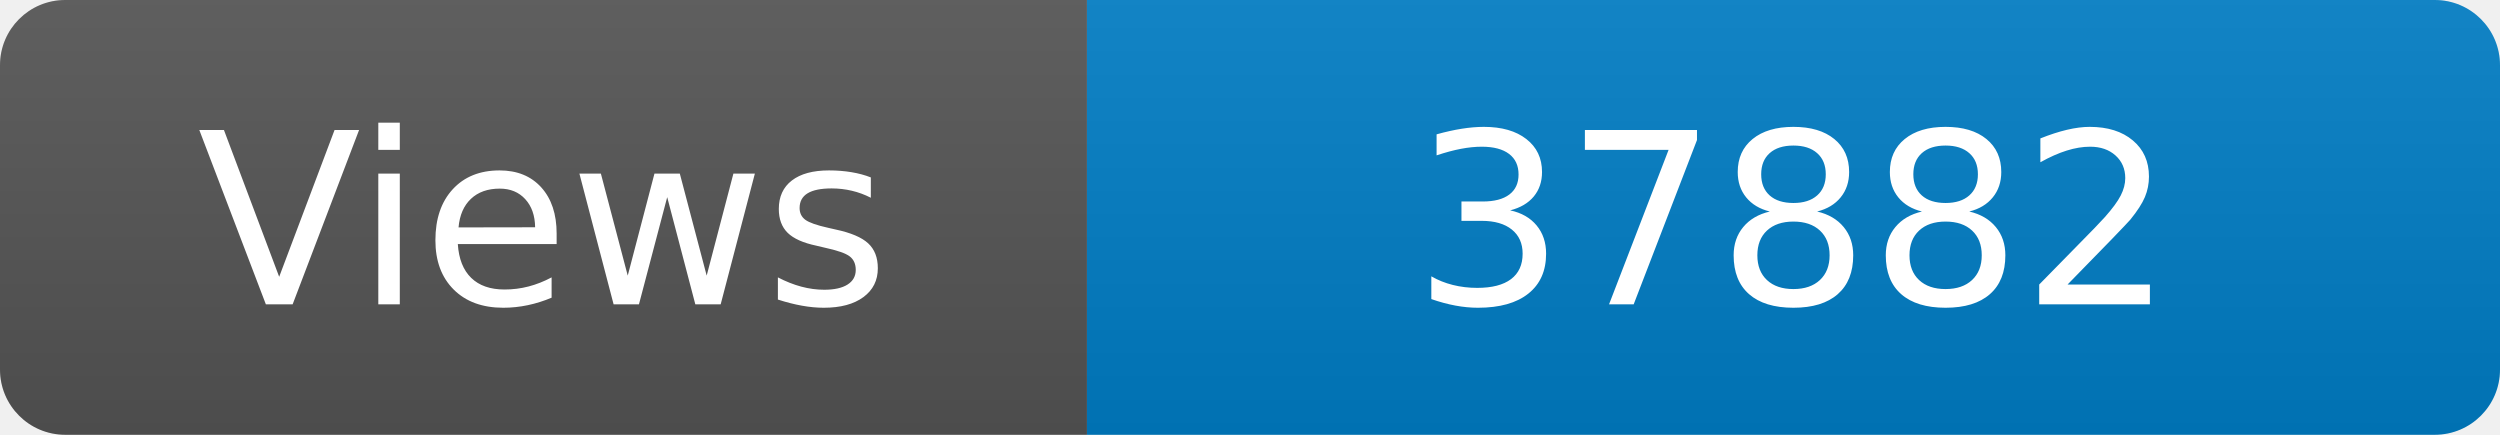
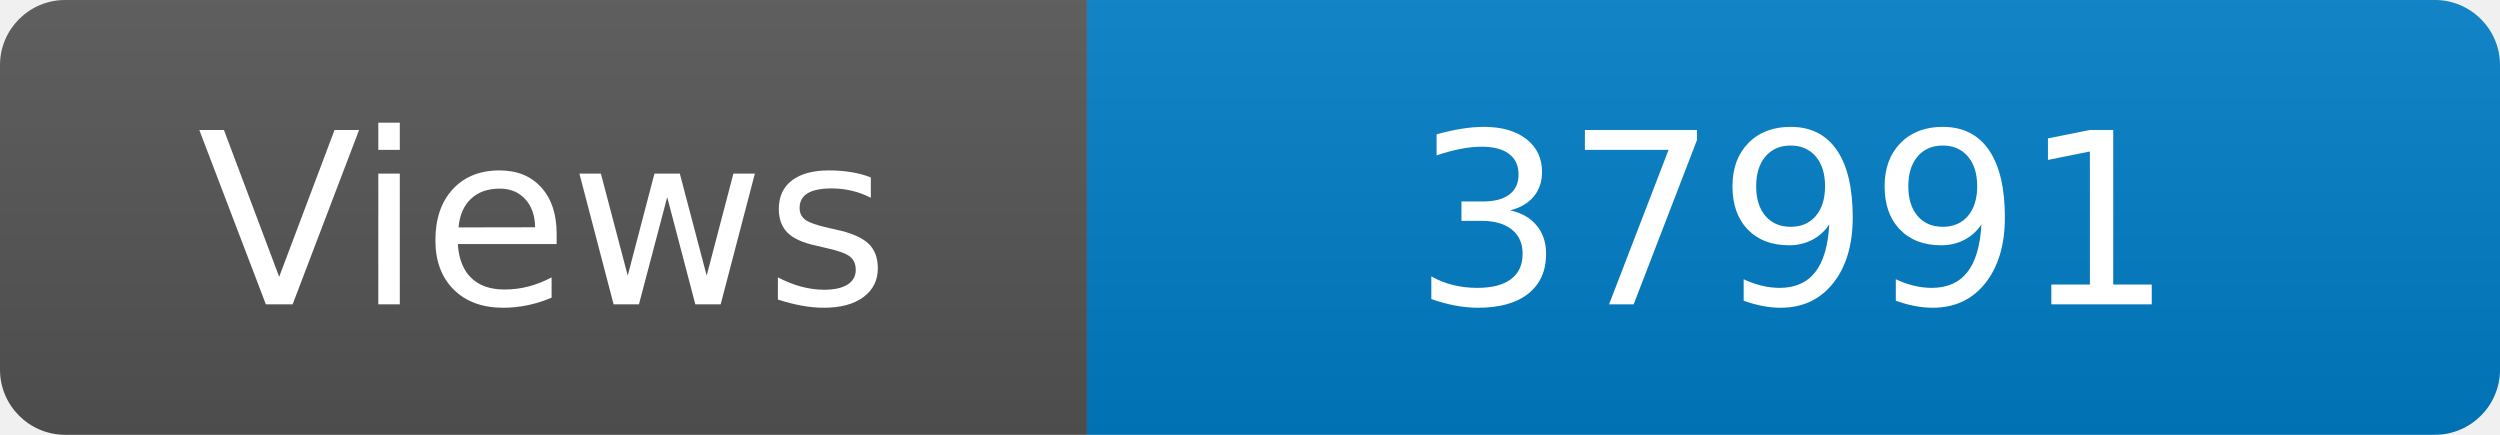
<svg xmlns="http://www.w3.org/2000/svg" width="115" height="20" role="img" aria-label="Maintained?: yes">
  <linearGradient id="s" x2="0" y2="100%">
    <stop offset="0" stop-color="#bbb" stop-opacity=".1" />
    <stop offset="1" stop-opacity=".1" />
  </linearGradient>
  <clipPath id="r">
    <rect width="115" height="20" rx="3" fill="#fff" />
  </clipPath>
  <g clip-path="url(#r)">
    <rect width="50" height="20" fill="#555" />
    <rect x="50" width="160" height="20" fill="#007ec6" />
    <rect width="115" height="20" fill="url(#s)" />
  </g>
  <g fill="#fff" text-anchor="middle" font-family="Verdana,Geneva,DejaVu Sans,sans-serif" font-size="110">
    <text x="250" y="140" transform="scale(.1)" fill="#fff">Views</text>
-     <text x="825" y="140" transform="scale(.1)" fill="#fff">37882</text>
+     <text x="825" y="140" transform="scale(.1)" fill="#fff">37991</text>
  </g>
</svg>
